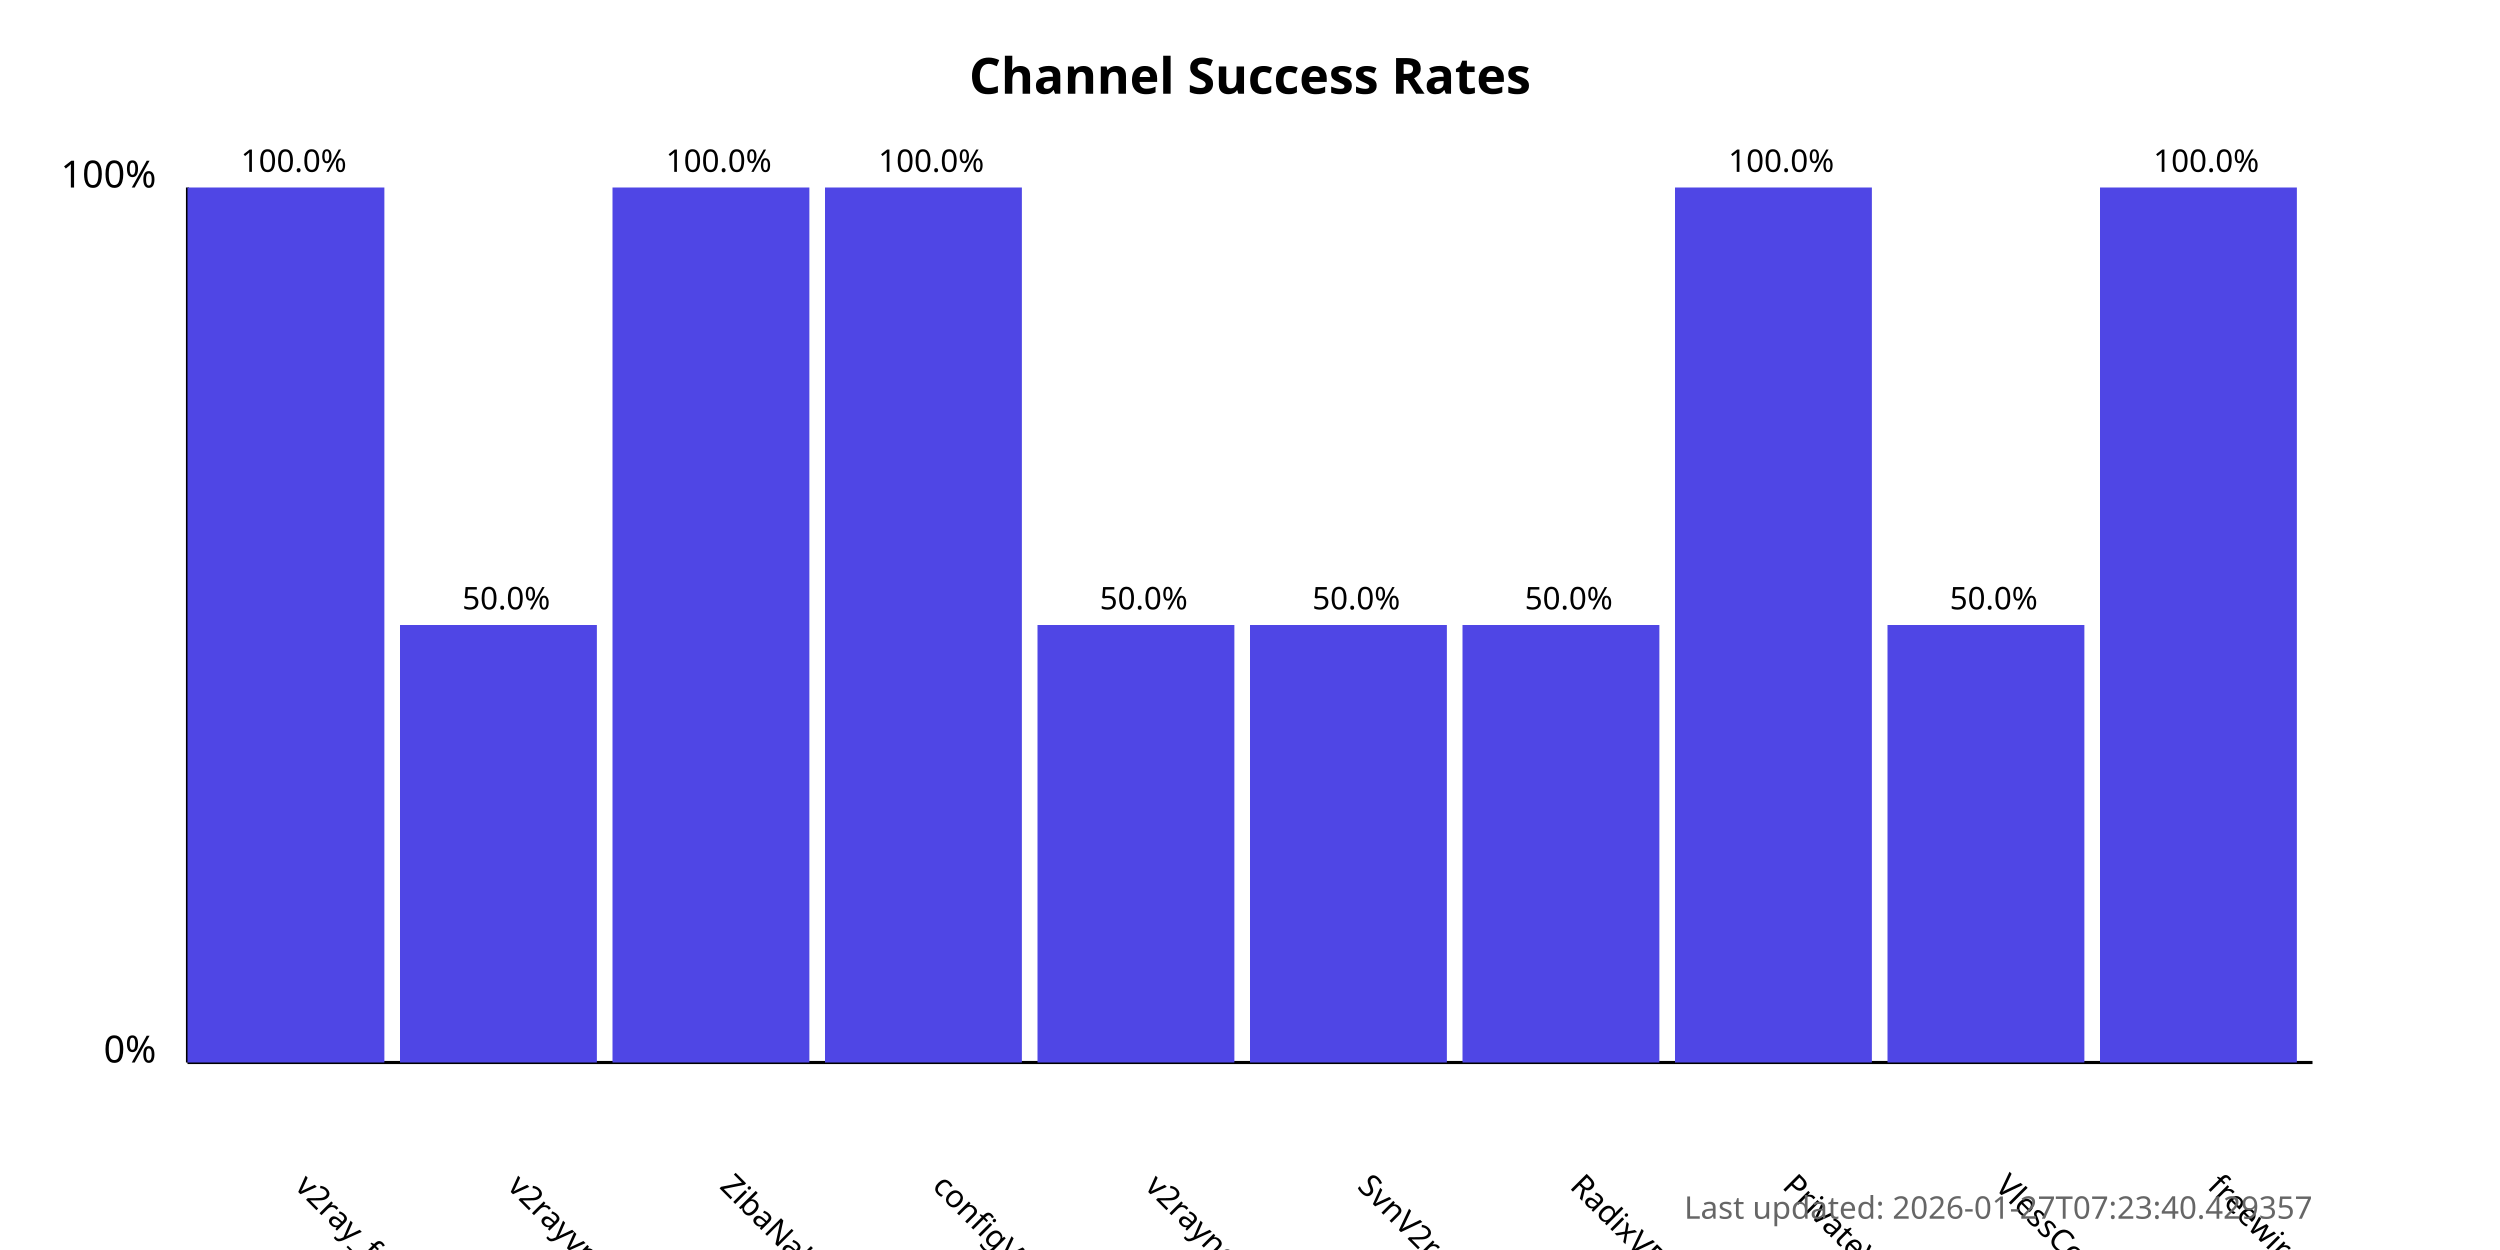
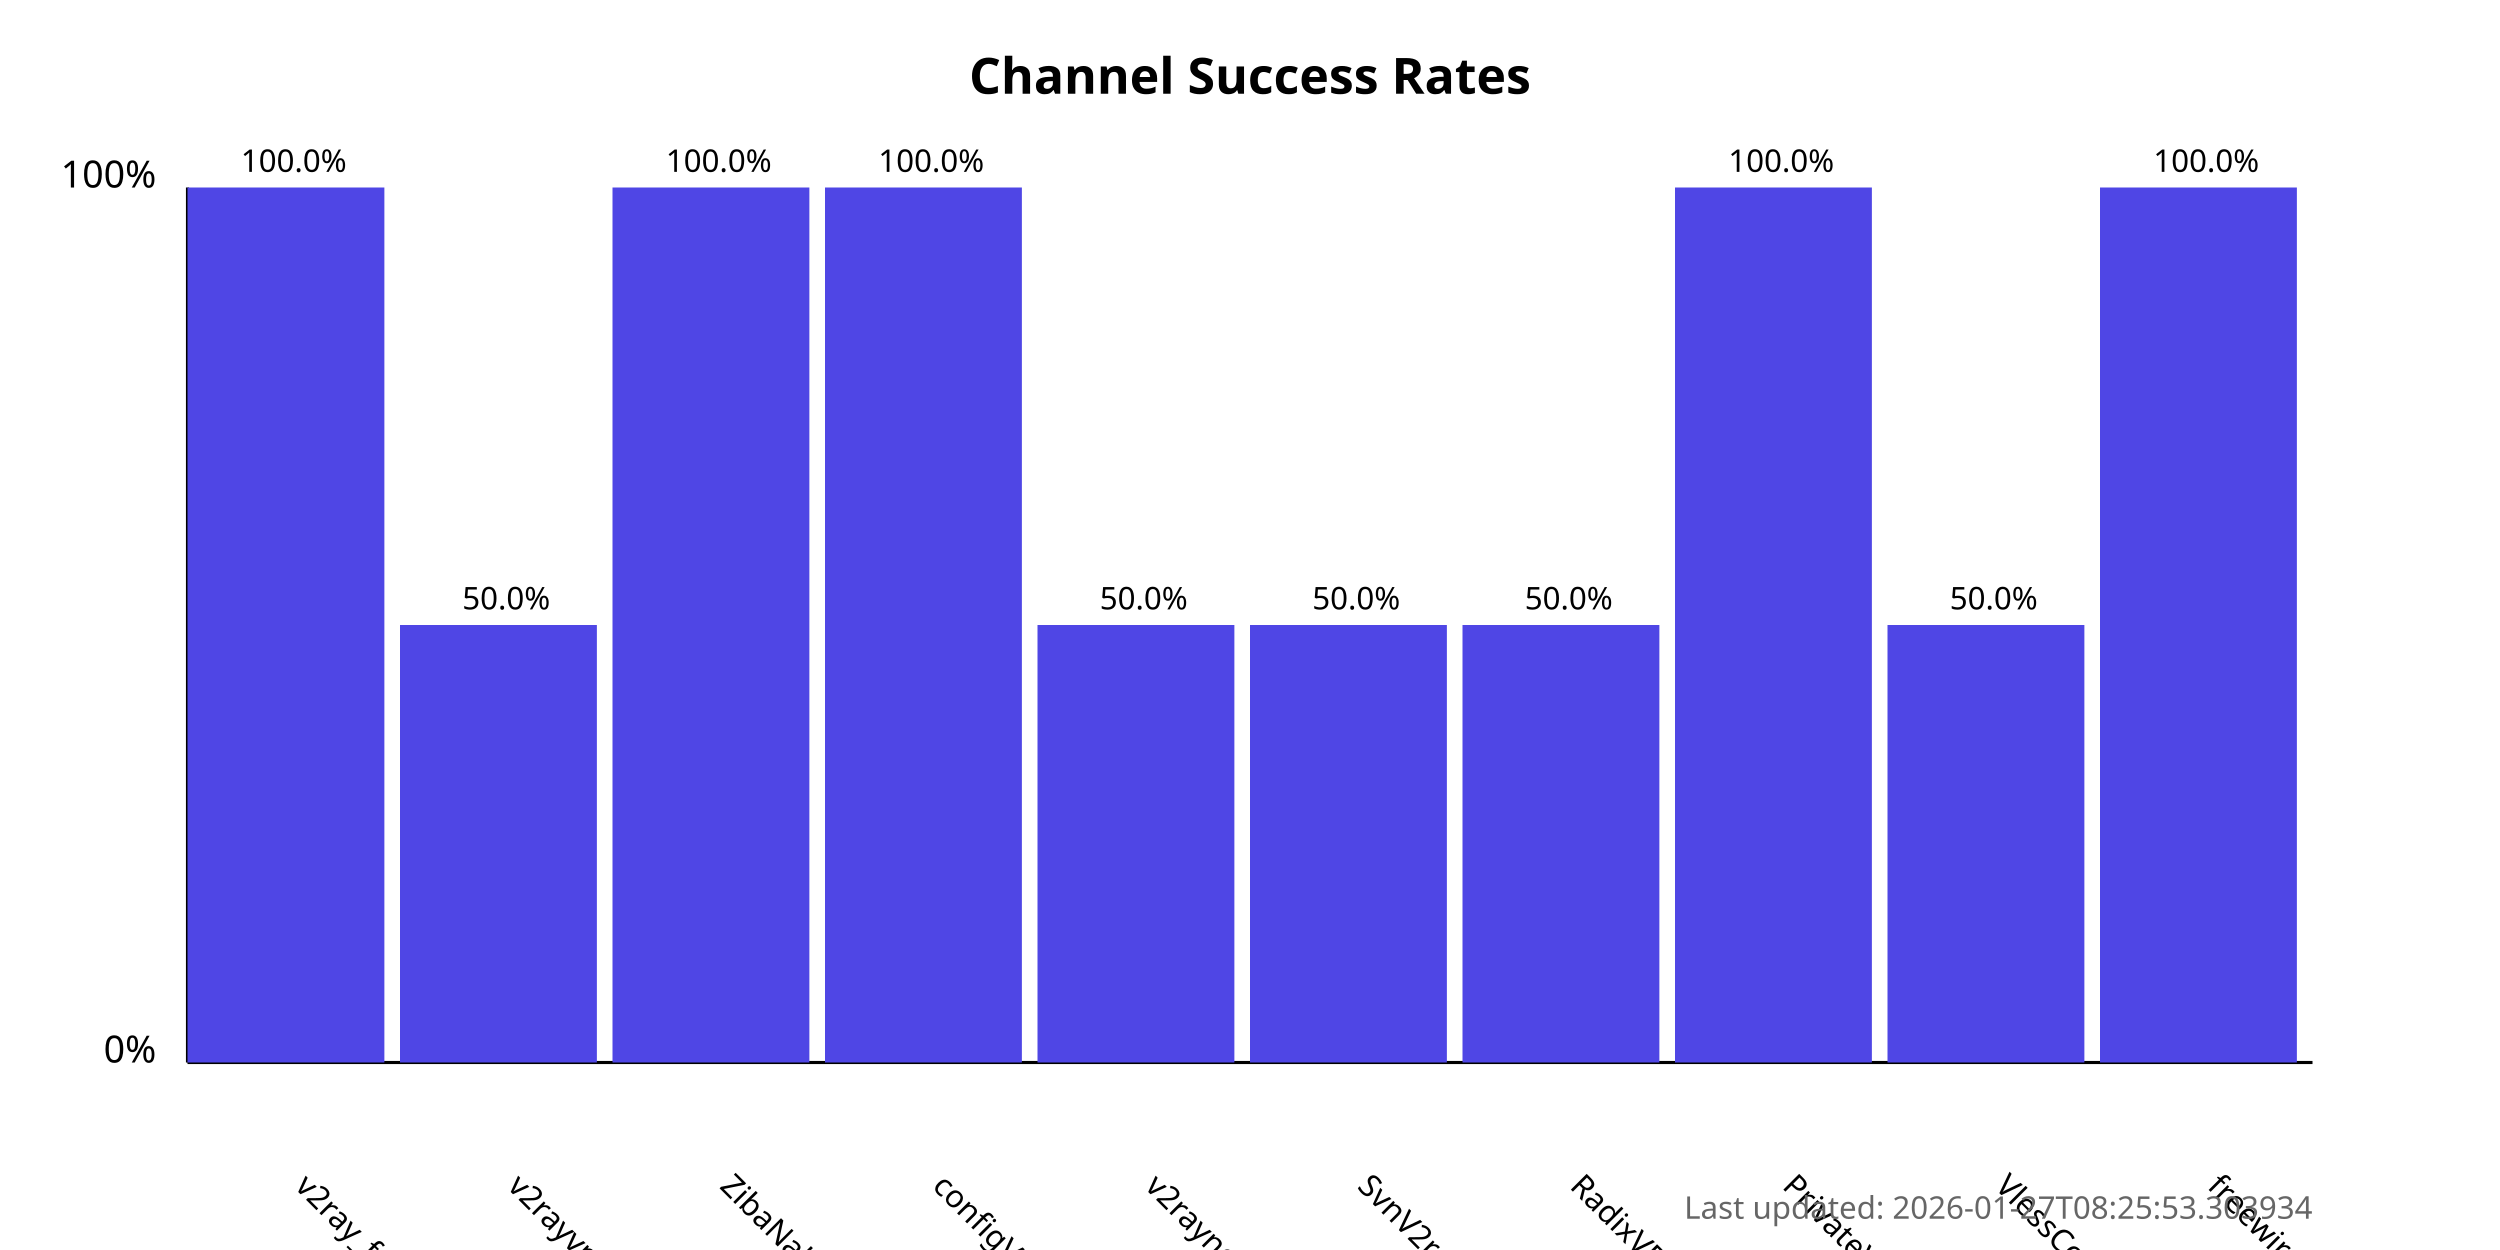
<svg xmlns="http://www.w3.org/2000/svg" width="800" height="400">
  <style>
            .chart-title { font: bold 16px sans-serif; }
            .axis-label { font: 12px sans-serif; }
            .tick-label { font: 10px sans-serif; }
            .bar { fill: #4f46e5; }
            .bar:hover { fill: #6366f1; }
            .timestamp { font: 10px sans-serif; fill: #666; }
        </style>
  <text x="400.0" y="30" text-anchor="middle" class="chart-title">
            Channel Success Rates
        </text>
  <line x1="60" y1="340" x2="60" y2="60" stroke="black" stroke-width="1" />
  <line x1="60" y1="340" x2="740" y2="340" stroke="black" stroke-width="1" />
  <text x="50" y="340" text-anchor="end" class="axis-label">0%</text>
  <text x="50" y="60" text-anchor="end" class="axis-label">100%</text>
  <g>
    <rect x="60" y="60.0" width="63.0" height="280.0" class="bar" />
    <text x="94.0" y="380" transform="rotate(45, 94.0, 380)" text-anchor="start" class="tick-label">
                v2ray_free_conf
            </text>
    <text x="94.0" y="55.0" text-anchor="middle" class="tick-label">
                100.0%
            </text>
  </g>
  <g>
    <rect x="128.0" y="200.0" width="63.0" height="140.0" class="bar" />
    <text x="162.0" y="380" transform="rotate(45, 162.0, 380)" text-anchor="start" class="tick-label">
                v2rayvpno
            </text>
    <text x="162.0" y="195.0" text-anchor="middle" class="tick-label">
                50.0%
            </text>
  </g>
  <g>
    <rect x="196.0" y="60.0" width="63.0" height="280.0" class="bar" />
    <text x="230.0" y="380" transform="rotate(45, 230.0, 380)" text-anchor="start" class="tick-label">
                ZibaNabz
            </text>
    <text x="230.0" y="55.0" text-anchor="middle" class="tick-label">
                100.0%
            </text>
  </g>
  <g>
    <rect x="264.0" y="60.0" width="63.0" height="280.0" class="bar" />
    <text x="298.0" y="380" transform="rotate(45, 298.0, 380)" text-anchor="start" class="tick-label">
                configV2rayForFree
            </text>
    <text x="298.0" y="55.0" text-anchor="middle" class="tick-label">
                100.0%
            </text>
  </g>
  <g>
    <rect x="332.0" y="200.0" width="63.0" height="140.0" class="bar" />
    <text x="366.0" y="380" transform="rotate(45, 366.0, 380)" text-anchor="start" class="tick-label">
                v2rayngvpn
            </text>
    <text x="366.0" y="195.0" text-anchor="middle" class="tick-label">
                50.0%
            </text>
  </g>
  <g>
    <rect x="400.0" y="200.0" width="63.0" height="140.0" class="bar" />
    <text x="434.0" y="380" transform="rotate(45, 434.0, 380)" text-anchor="start" class="tick-label">
                SvnV2ray
            </text>
    <text x="434.0" y="195.0" text-anchor="middle" class="tick-label">
                50.0%
            </text>
  </g>
  <g>
    <rect x="468.0" y="200.0" width="63.0" height="140.0" class="bar" />
    <text x="502.0" y="380" transform="rotate(45, 502.0, 380)" text-anchor="start" class="tick-label">
                RadixVPN
            </text>
    <text x="502.0" y="195.0" text-anchor="middle" class="tick-label">
                50.0%
            </text>
  </g>
  <g>
    <rect x="536.0" y="60.0" width="63.0" height="280.0" class="bar" />
    <text x="570.0" y="380" transform="rotate(45, 570.0, 380)" text-anchor="start" class="tick-label">
                PrivateVPNs
            </text>
    <text x="570.0" y="55.0" text-anchor="middle" class="tick-label">
                100.0%
            </text>
  </g>
  <g>
    <rect x="604.0" y="200.0" width="63.0" height="140.0" class="bar" />
    <text x="638.0" y="380" transform="rotate(45, 638.0, 380)" text-anchor="start" class="tick-label">
                VlessConfig
            </text>
    <text x="638.0" y="195.0" text-anchor="middle" class="tick-label">
                50.0%
            </text>
  </g>
  <g>
    <rect x="672.0" y="60.0" width="63.0" height="280.0" class="bar" />
    <text x="706.0" y="380" transform="rotate(45, 706.0, 380)" text-anchor="start" class="tick-label">
                freewireguard
            </text>
    <text x="706.0" y="55.0" text-anchor="middle" class="tick-label">
                100.0%
            </text>
  </g>
  <text x="740" y="390" text-anchor="end" class="timestamp">
-             Last updated: 2026-01-27T07:23:40.429357
+             Last updated: 2026-01-27T08:25:53.303934
        </text>
</svg>
